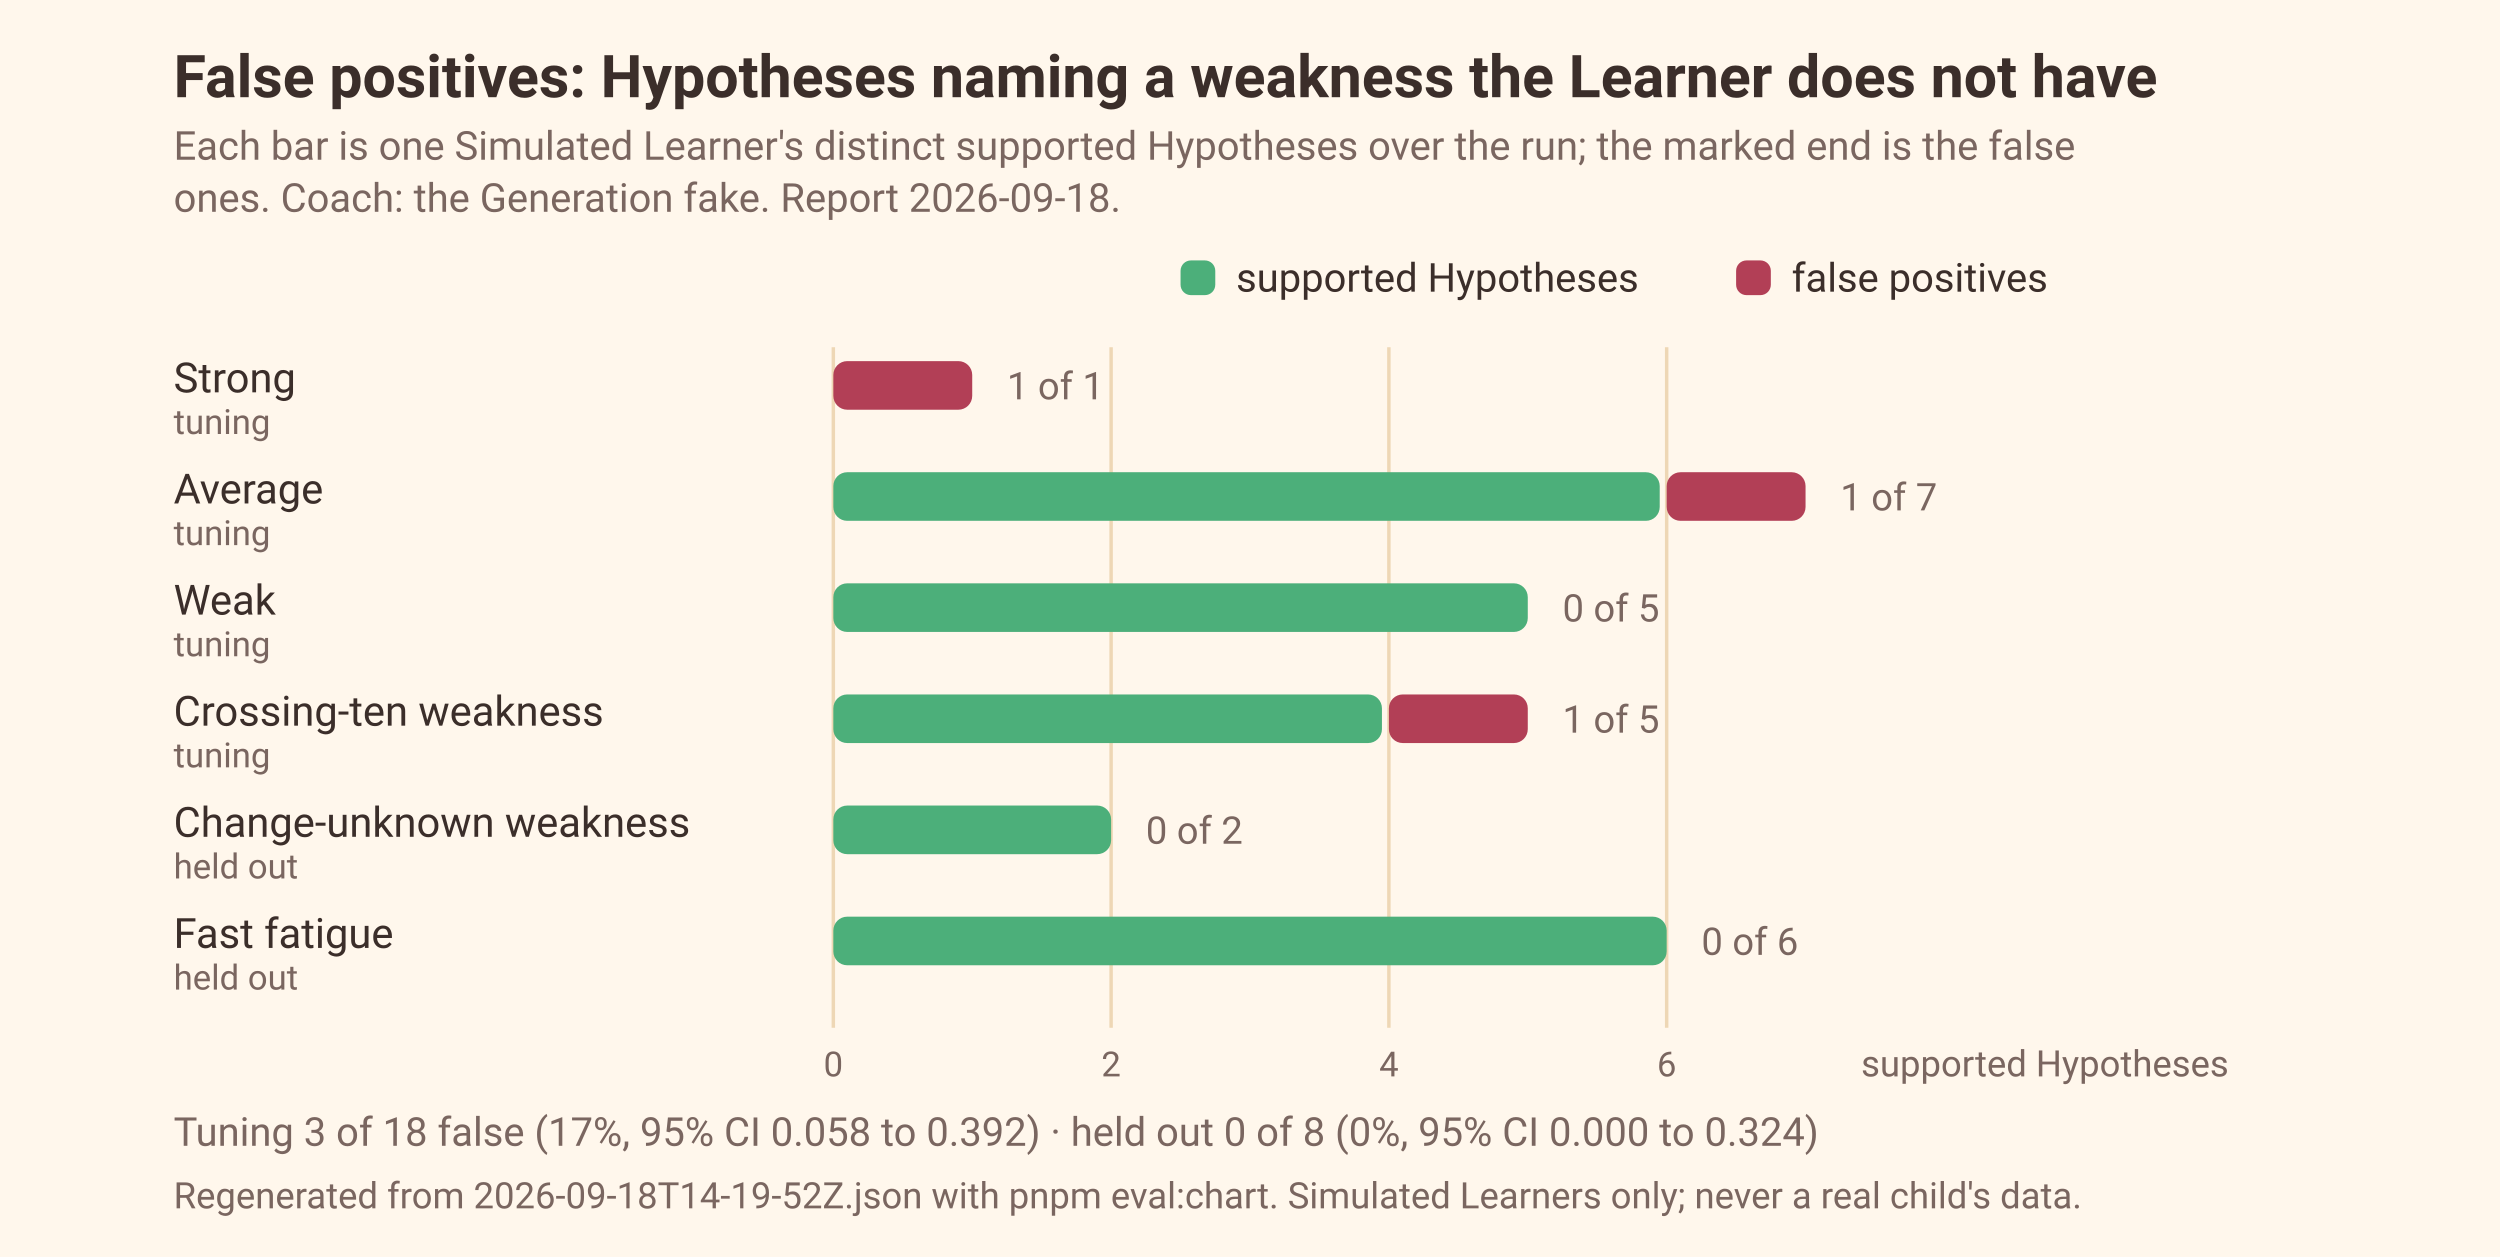
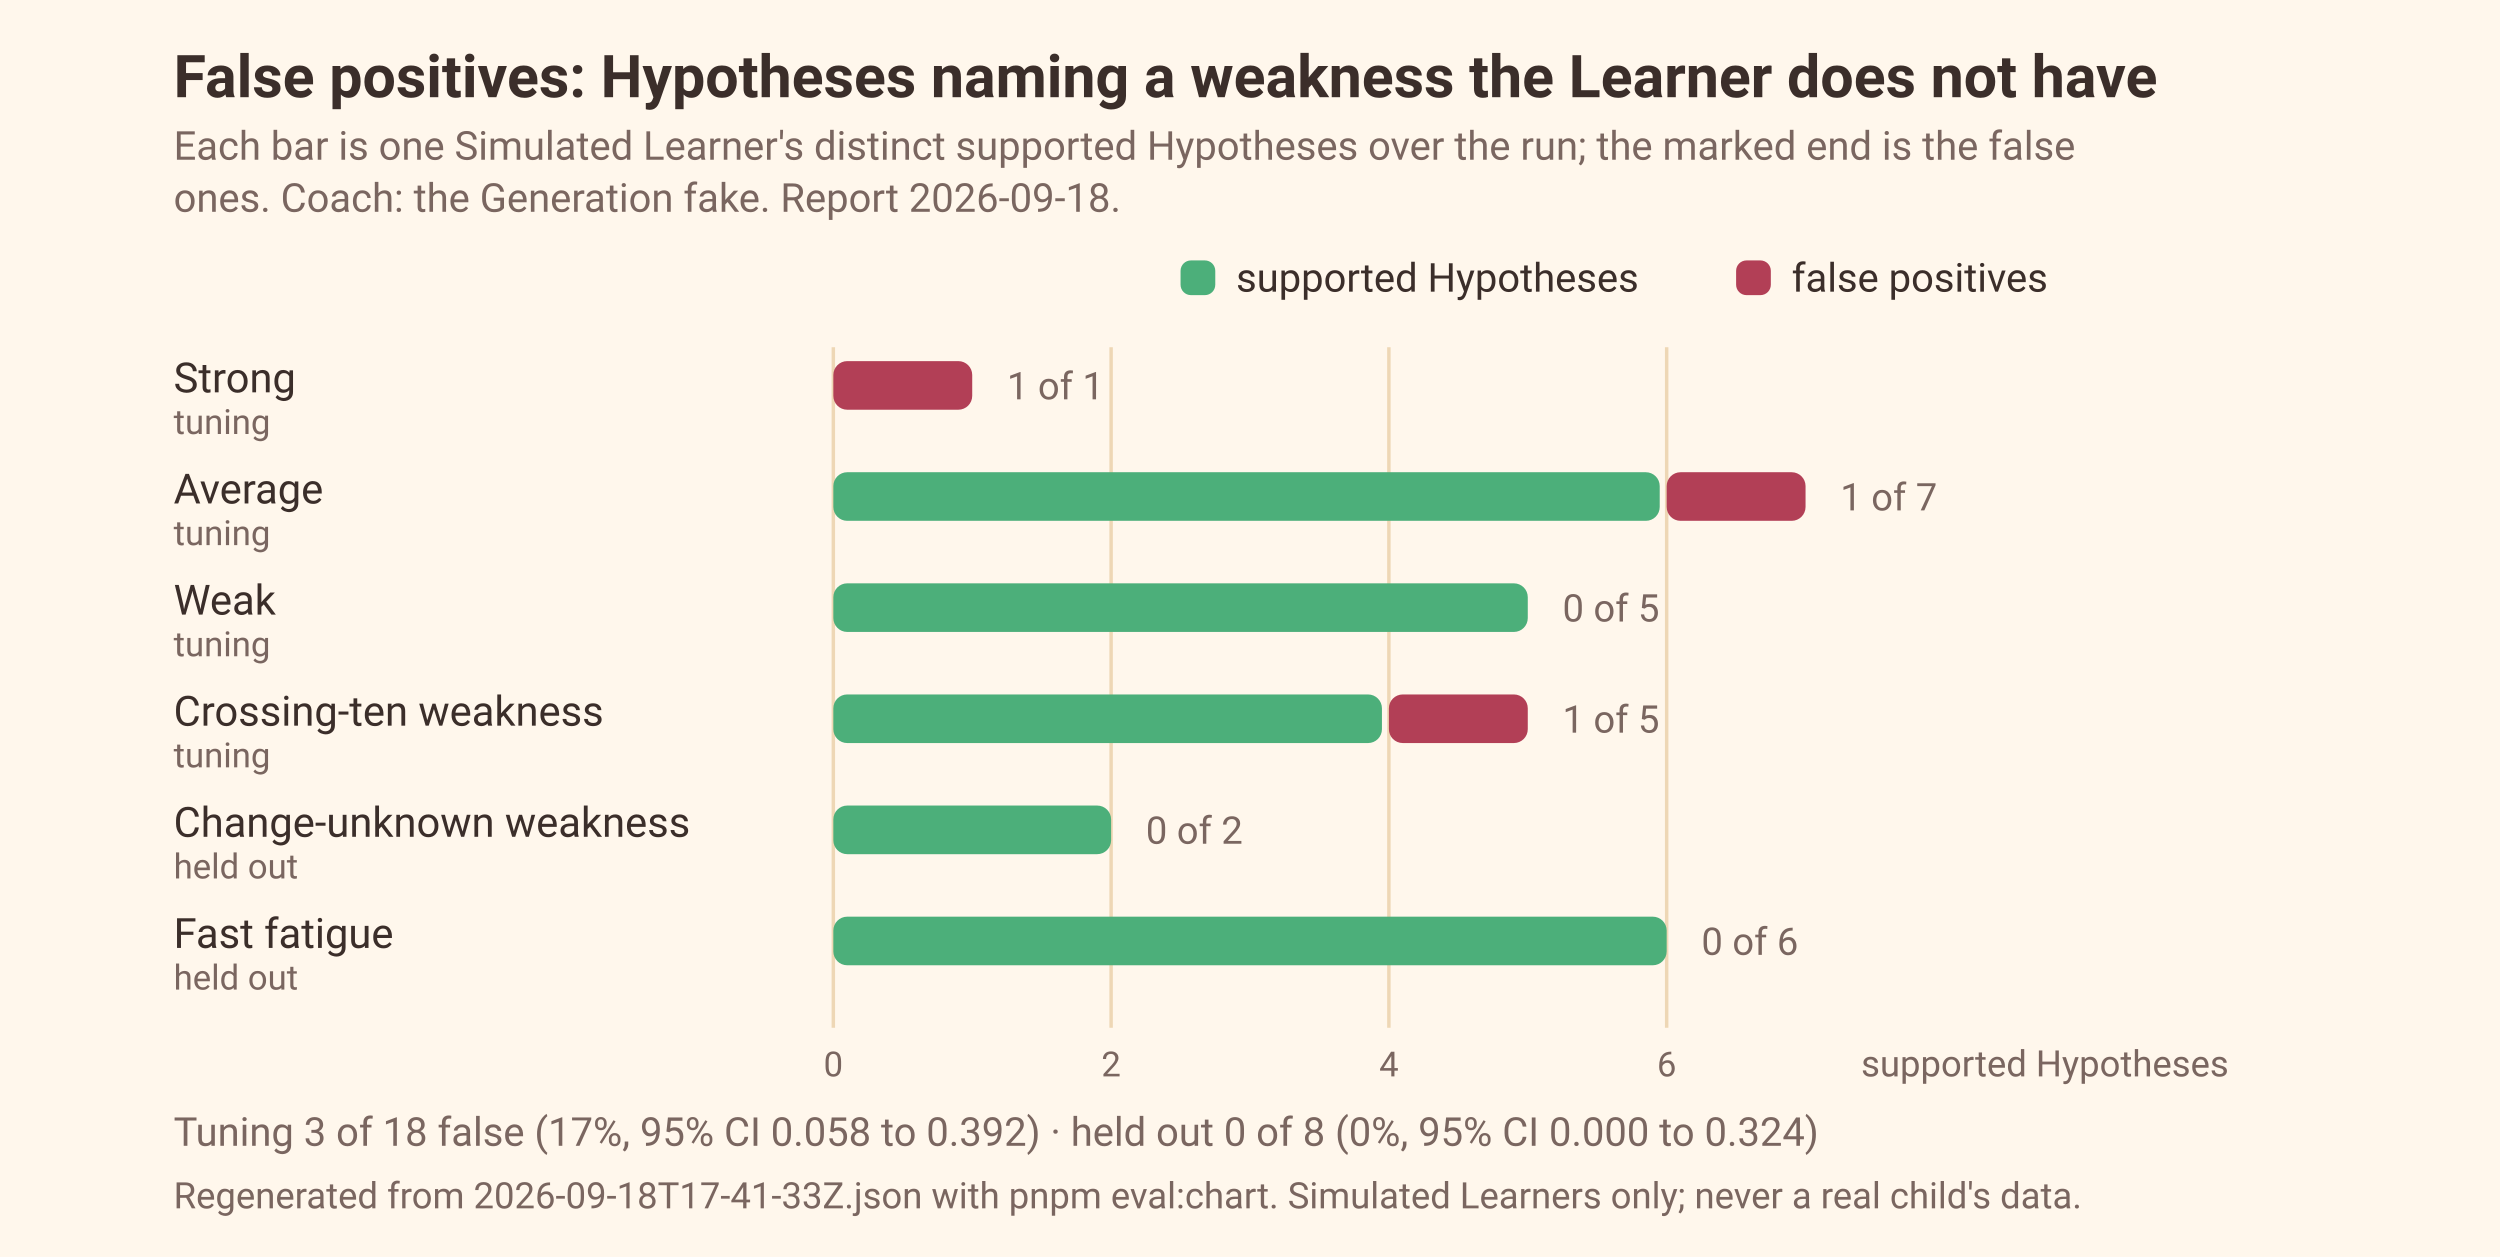
<svg xmlns="http://www.w3.org/2000/svg" width="720" height="362" viewBox="0 0 720 362" font-family="ui-sans-serif, system-ui, -apple-system, 'Segoe UI', Roboto, sans-serif" role="img" aria-label="Supported Hypotheses per Simulated Learner, with the false positives marked">
  <rect width="720" height="362" fill="#FFF7EC" />
  <text x="50" y="28" font-size="17" font-weight="600" fill="#3B2E2A">False positives: Hypotheses naming a weakness the Learner does not have</text>
  <text x="50" y="46" font-size="11.5" fill="#7A6660">Each bar is one Simulated Learner's distinct supported Hypotheses over the run; the marked end is the false</text>
  <text x="50" y="61" font-size="11.5" fill="#7A6660">ones. Coach: the Generation fake. Report 2026-09-18.</text>
  <rect x="340.0" y="75.0" width="10" height="10" rx="3" fill="#4CAF7A" />
  <text x="356.0" y="84.0" font-size="11.5" fill="#3B2E2A">supported Hypotheses</text>
  <rect x="500.0" y="75.0" width="10" height="10" rx="3" fill="#B23F56" />
  <text x="516.0" y="84.0" font-size="11.5" fill="#3B2E2A">false positives</text>
  <line x1="240.0" x2="240.0" y1="100" y2="296" stroke="#EED7B5" stroke-width="1" />
  <line x1="320.0" x2="320.0" y1="100" y2="296" stroke="#EED7B5" stroke-width="1" />
  <line x1="400.0" x2="400.0" y1="100" y2="296" stroke="#EED7B5" stroke-width="1" />
  <line x1="480.0" x2="480.0" y1="100" y2="296" stroke="#EED7B5" stroke-width="1" />
  <text x="50.0" y="113.0" font-size="12" fill="#3B2E2A">Strong</text>
  <text x="50.0" y="125.0" font-size="10" fill="#7A6660">tuning</text>
  <rect x="240.0" y="104.0" width="40.0" height="14" rx="4" fill="#B23F56" />
  <text x="290.0" y="115.0" font-size="11" fill="#7A6660">1 of 1</text>
  <text x="50.0" y="145.0" font-size="12" fill="#3B2E2A">Average</text>
  <text x="50.0" y="157.0" font-size="10" fill="#7A6660">tuning</text>
  <rect x="240.0" y="136.0" width="238.0" height="14" rx="4" fill="#4CAF7A" />
  <rect x="480.0" y="136.0" width="40.0" height="14" rx="4" fill="#B23F56" />
  <text x="530.0" y="147.0" font-size="11" fill="#7A6660">1 of 7</text>
  <text x="50.0" y="177.0" font-size="12" fill="#3B2E2A">Weak</text>
  <text x="50.0" y="189.0" font-size="10" fill="#7A6660">tuning</text>
  <rect x="240.0" y="168.0" width="200.0" height="14" rx="4" fill="#4CAF7A" />
  <text x="450.0" y="179.0" font-size="11" fill="#7A6660">0 of 5</text>
  <text x="50.0" y="209.0" font-size="12" fill="#3B2E2A">Crossing-ten weakness</text>
  <text x="50.0" y="221.0" font-size="10" fill="#7A6660">tuning</text>
  <rect x="240.0" y="200.0" width="158.0" height="14" rx="4" fill="#4CAF7A" />
  <rect x="400.0" y="200.0" width="40.0" height="14" rx="4" fill="#B23F56" />
  <text x="450.0" y="211.0" font-size="11" fill="#7A6660">1 of 5</text>
  <text x="50.0" y="241.0" font-size="12" fill="#3B2E2A">Change-unknown weakness</text>
  <text x="50.0" y="253.0" font-size="10" fill="#7A6660">held out</text>
  <rect x="240.0" y="232.0" width="80.0" height="14" rx="4" fill="#4CAF7A" />
  <text x="330.0" y="243.0" font-size="11" fill="#7A6660">0 of 2</text>
  <text x="50.0" y="273.0" font-size="12" fill="#3B2E2A">Fast fatigue</text>
  <text x="50.0" y="285.0" font-size="10" fill="#7A6660">held out</text>
  <rect x="240.0" y="264.0" width="240.0" height="14" rx="4" fill="#4CAF7A" />
  <text x="490.0" y="275.0" font-size="11" fill="#7A6660">0 of 6</text>
  <text x="240.0" y="310.0" font-size="10" text-anchor="middle" fill="#7A6660">0</text>
  <text x="320.0" y="310.0" font-size="10" text-anchor="middle" fill="#7A6660">2</text>
  <text x="400.0" y="310.0" font-size="10" text-anchor="middle" fill="#7A6660">4</text>
  <text x="480.0" y="310.0" font-size="10" text-anchor="middle" fill="#7A6660">6</text>
  <text x="536.0" y="310.0" font-size="10.5" fill="#7A6660">supported Hypotheses</text>
  <text x="50.0" y="330.0" font-size="11.5" fill="#7A6660">Tuning 3 of 18 false (17%, 95% CI 0.058 to 0.392) · held out 0 of 8 (0%, 95% CI 0.000 to 0.324)</text>
-   <text x="50" y="348" font-size="10.5" fill="#7A6660">Regenerated from 2026-09-18T14-19-52Z.json with pnpm eval:chart. Simulated Learners only; never a real child's data.</text>
+   <text x="50" y="348" font-size="10.5" fill="#7A6660">Regenerated from 2026-09-18T17-41-33Z.json with pnpm eval:chart. Simulated Learners only; never a real child's data.</text>
</svg>
